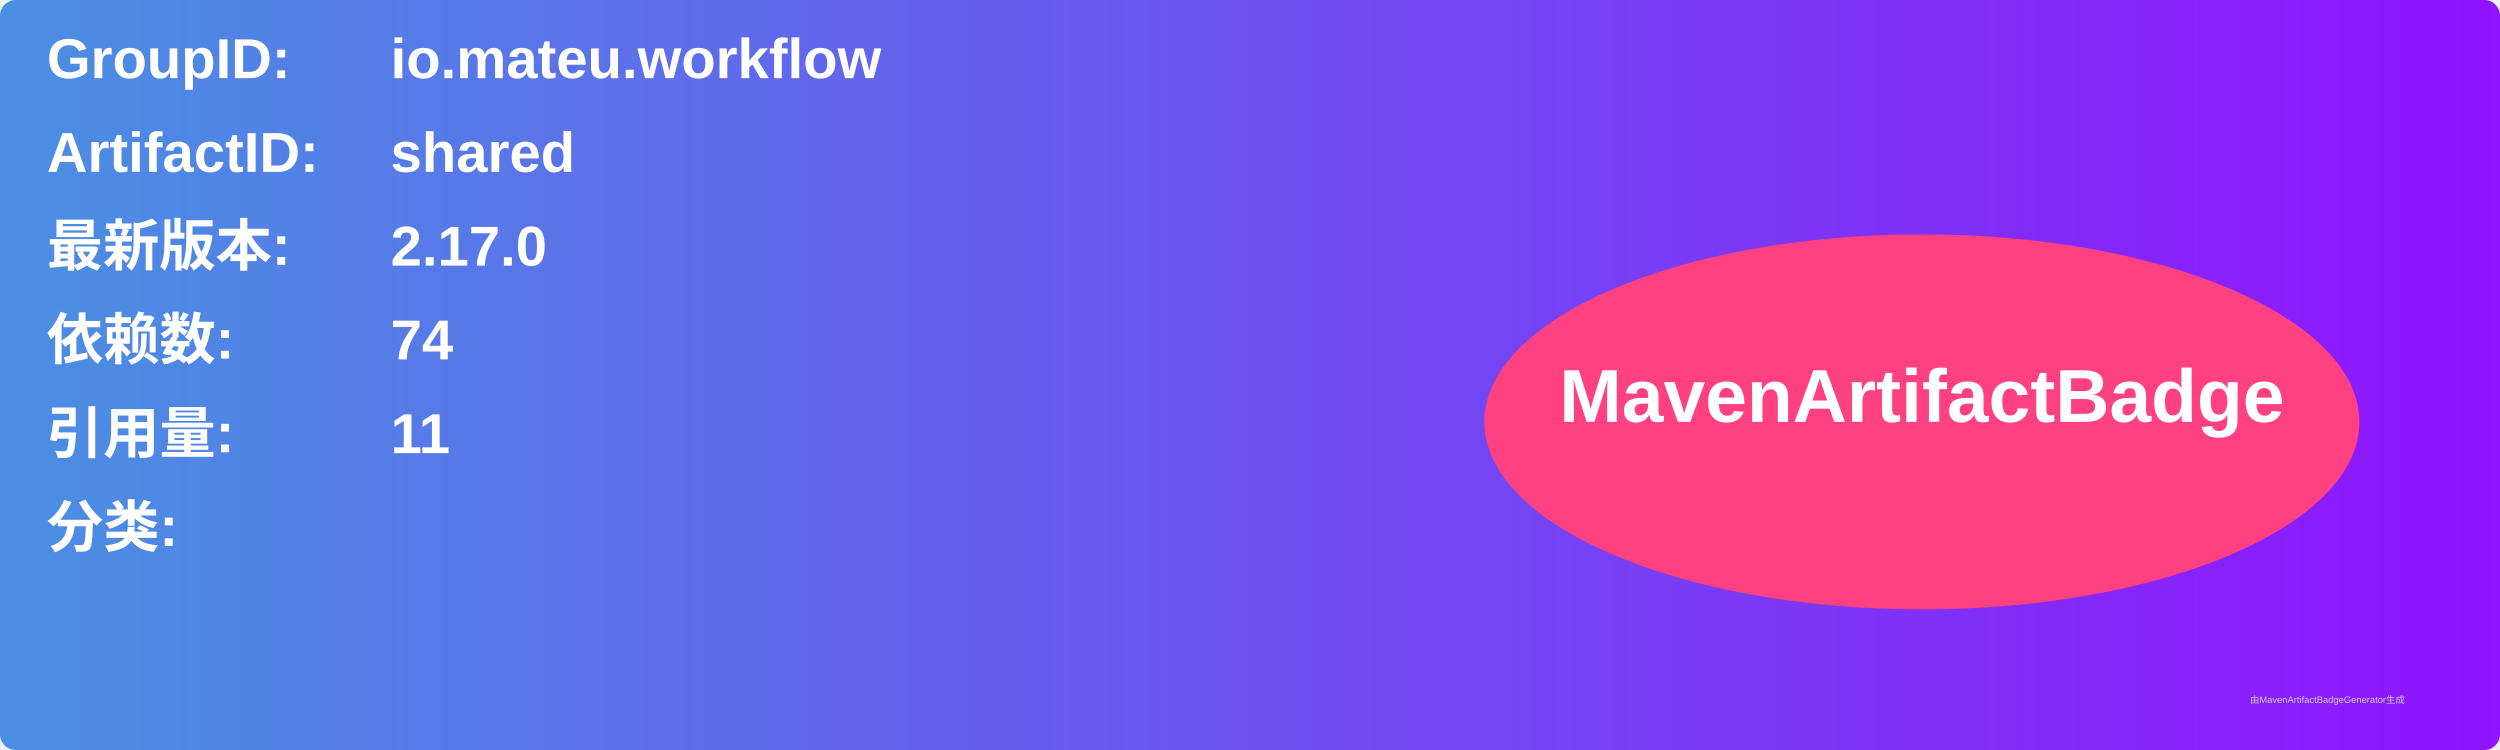
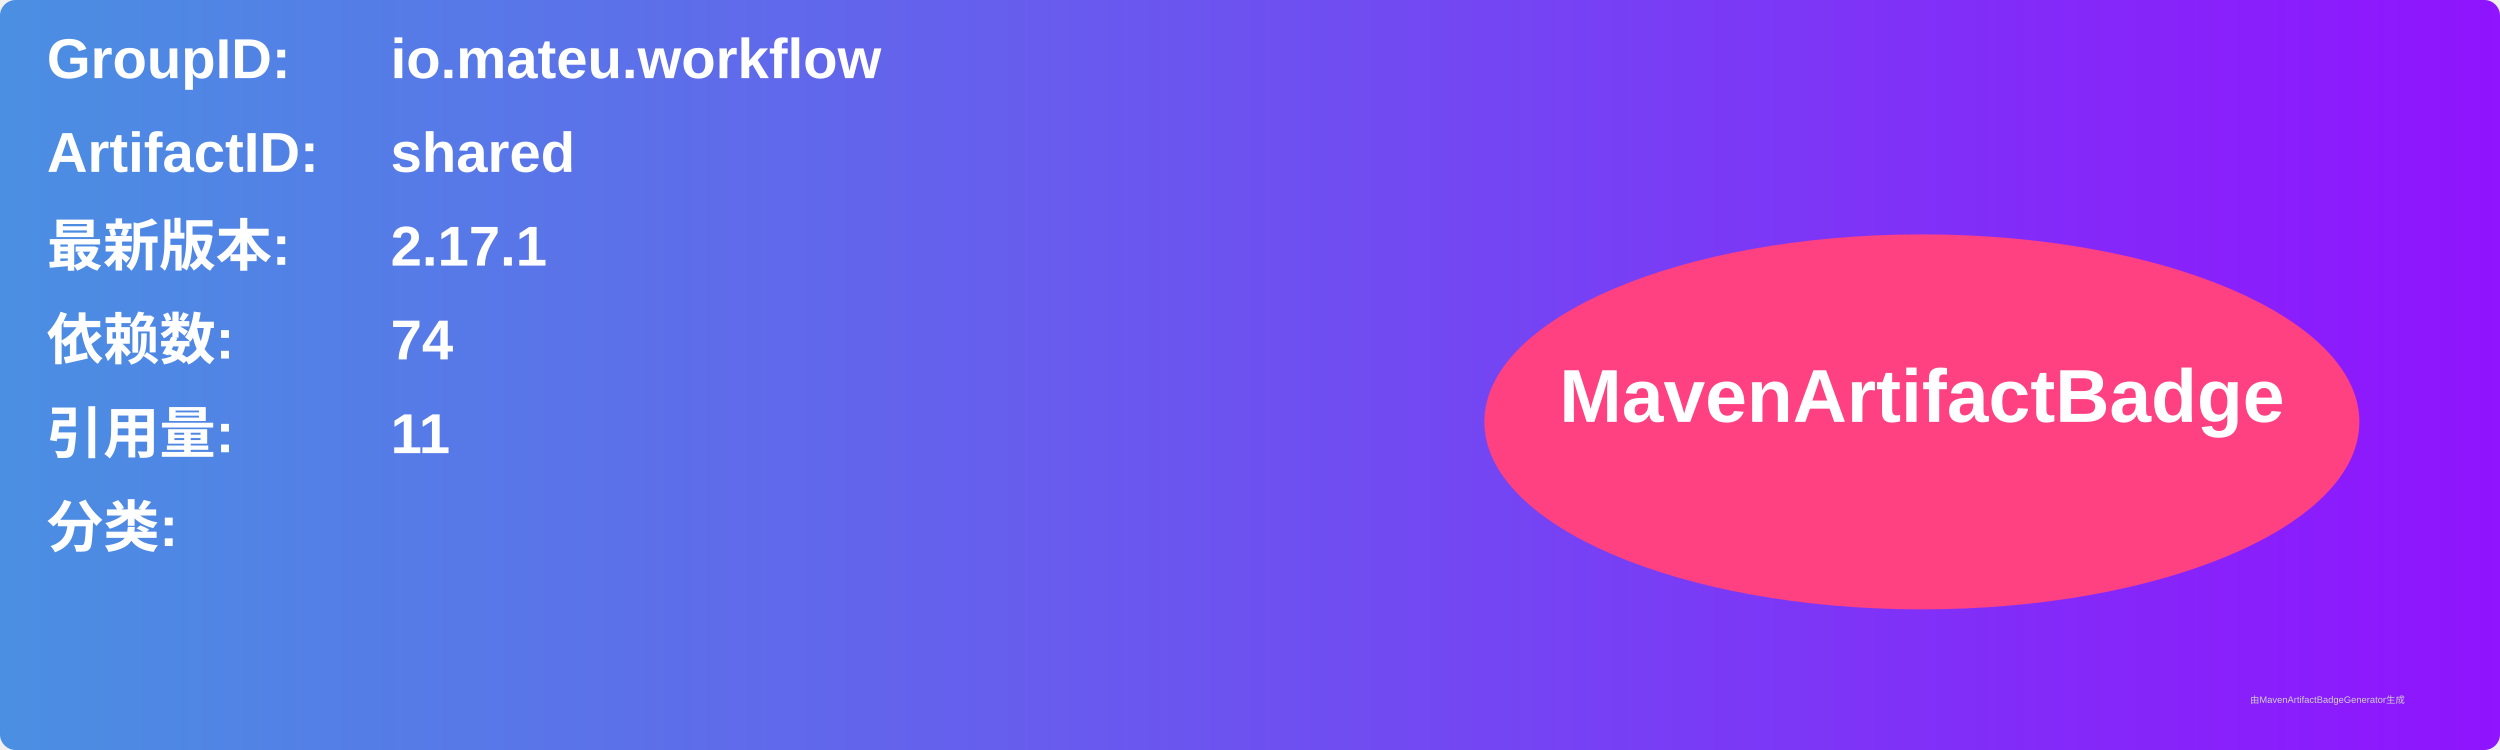
<svg xmlns="http://www.w3.org/2000/svg" width="800" height="240" viewBox="0 0 800 240">
  <linearGradient id="grad" x1="0%" y1="0%" x2="100%" y2="0%">
    <stop offset="0%" stop-color="#4a90e2" />
    <stop offset="100%" stop-color="#9013fe" />
  </linearGradient>
  <rect width="100%" height="100%" rx="5" ry="5" fill="url(#grad)" />
  <g transform="translate(15, 15)">
    <text x="0" y="10" font-family="Arial" font-size="18" fill="white" font-weight="bold" width="260">GroupID:</text>
    <text x="110" y="10" font-family="Arial" font-size="18" fill="white" font-weight="bold" width="460">io.mateu.workflow</text>
    <text x="0" y="40" font-family="Arial" font-size="18" fill="white" font-weight="bold" width="260">ArtifactID:</text>
    <text x="110" y="40" font-family="Arial" font-size="18" fill="white" font-weight="bold" width="460">shared</text>
    <text x="0" y="70" font-family="Arial" font-size="18" fill="white" font-weight="bold">最新版本:</text>
    <text x="110" y="70" font-family="Arial" font-size="18" fill="white" font-weight="bold">
-       <tspan font-weight="bold">2.17.0</tspan>
+       <tspan font-weight="bold">2.17.1</tspan>
    </text>
    <text x="0" y="100" font-family="Arial" font-size="18" fill="white" font-weight="bold">依赖数: </text>
    <text x="110" y="100" font-family="Arial" font-size="18" fill="white">
      <tspan font-weight="bold">74</tspan>
    </text>
    <text x="0" y="130" font-family="Arial" font-size="18" fill="white" font-weight="bold">引用量: </text>
    <text x="110" y="130" font-family="Arial" font-size="18" fill="white">
      <tspan font-weight="bold">11</tspan>
    </text>
    <text x="0" y="160" font-family="Arial" font-size="18" fill="white" font-weight="bold">分类:</text>
    <text x="10" y="190" font-family="Arial" font-size="10" fill="white">
      <tspan font-weight="bold" />
    </text>
    <ellipse cx="600" cy="120" rx="140" ry="60" fill="#ff4081" />
    <text x="600" y="120" text-anchor="middle" font-family="Arial" font-size="24" fill="white" font-weight="bold">MavenArtifactBadge</text>
  </g>
  <text x="720" y="225" font-family="Arial" font-size="3" fill="#d0d0d0">由MavenArtifactBadgeGenerator生成</text>
</svg>
